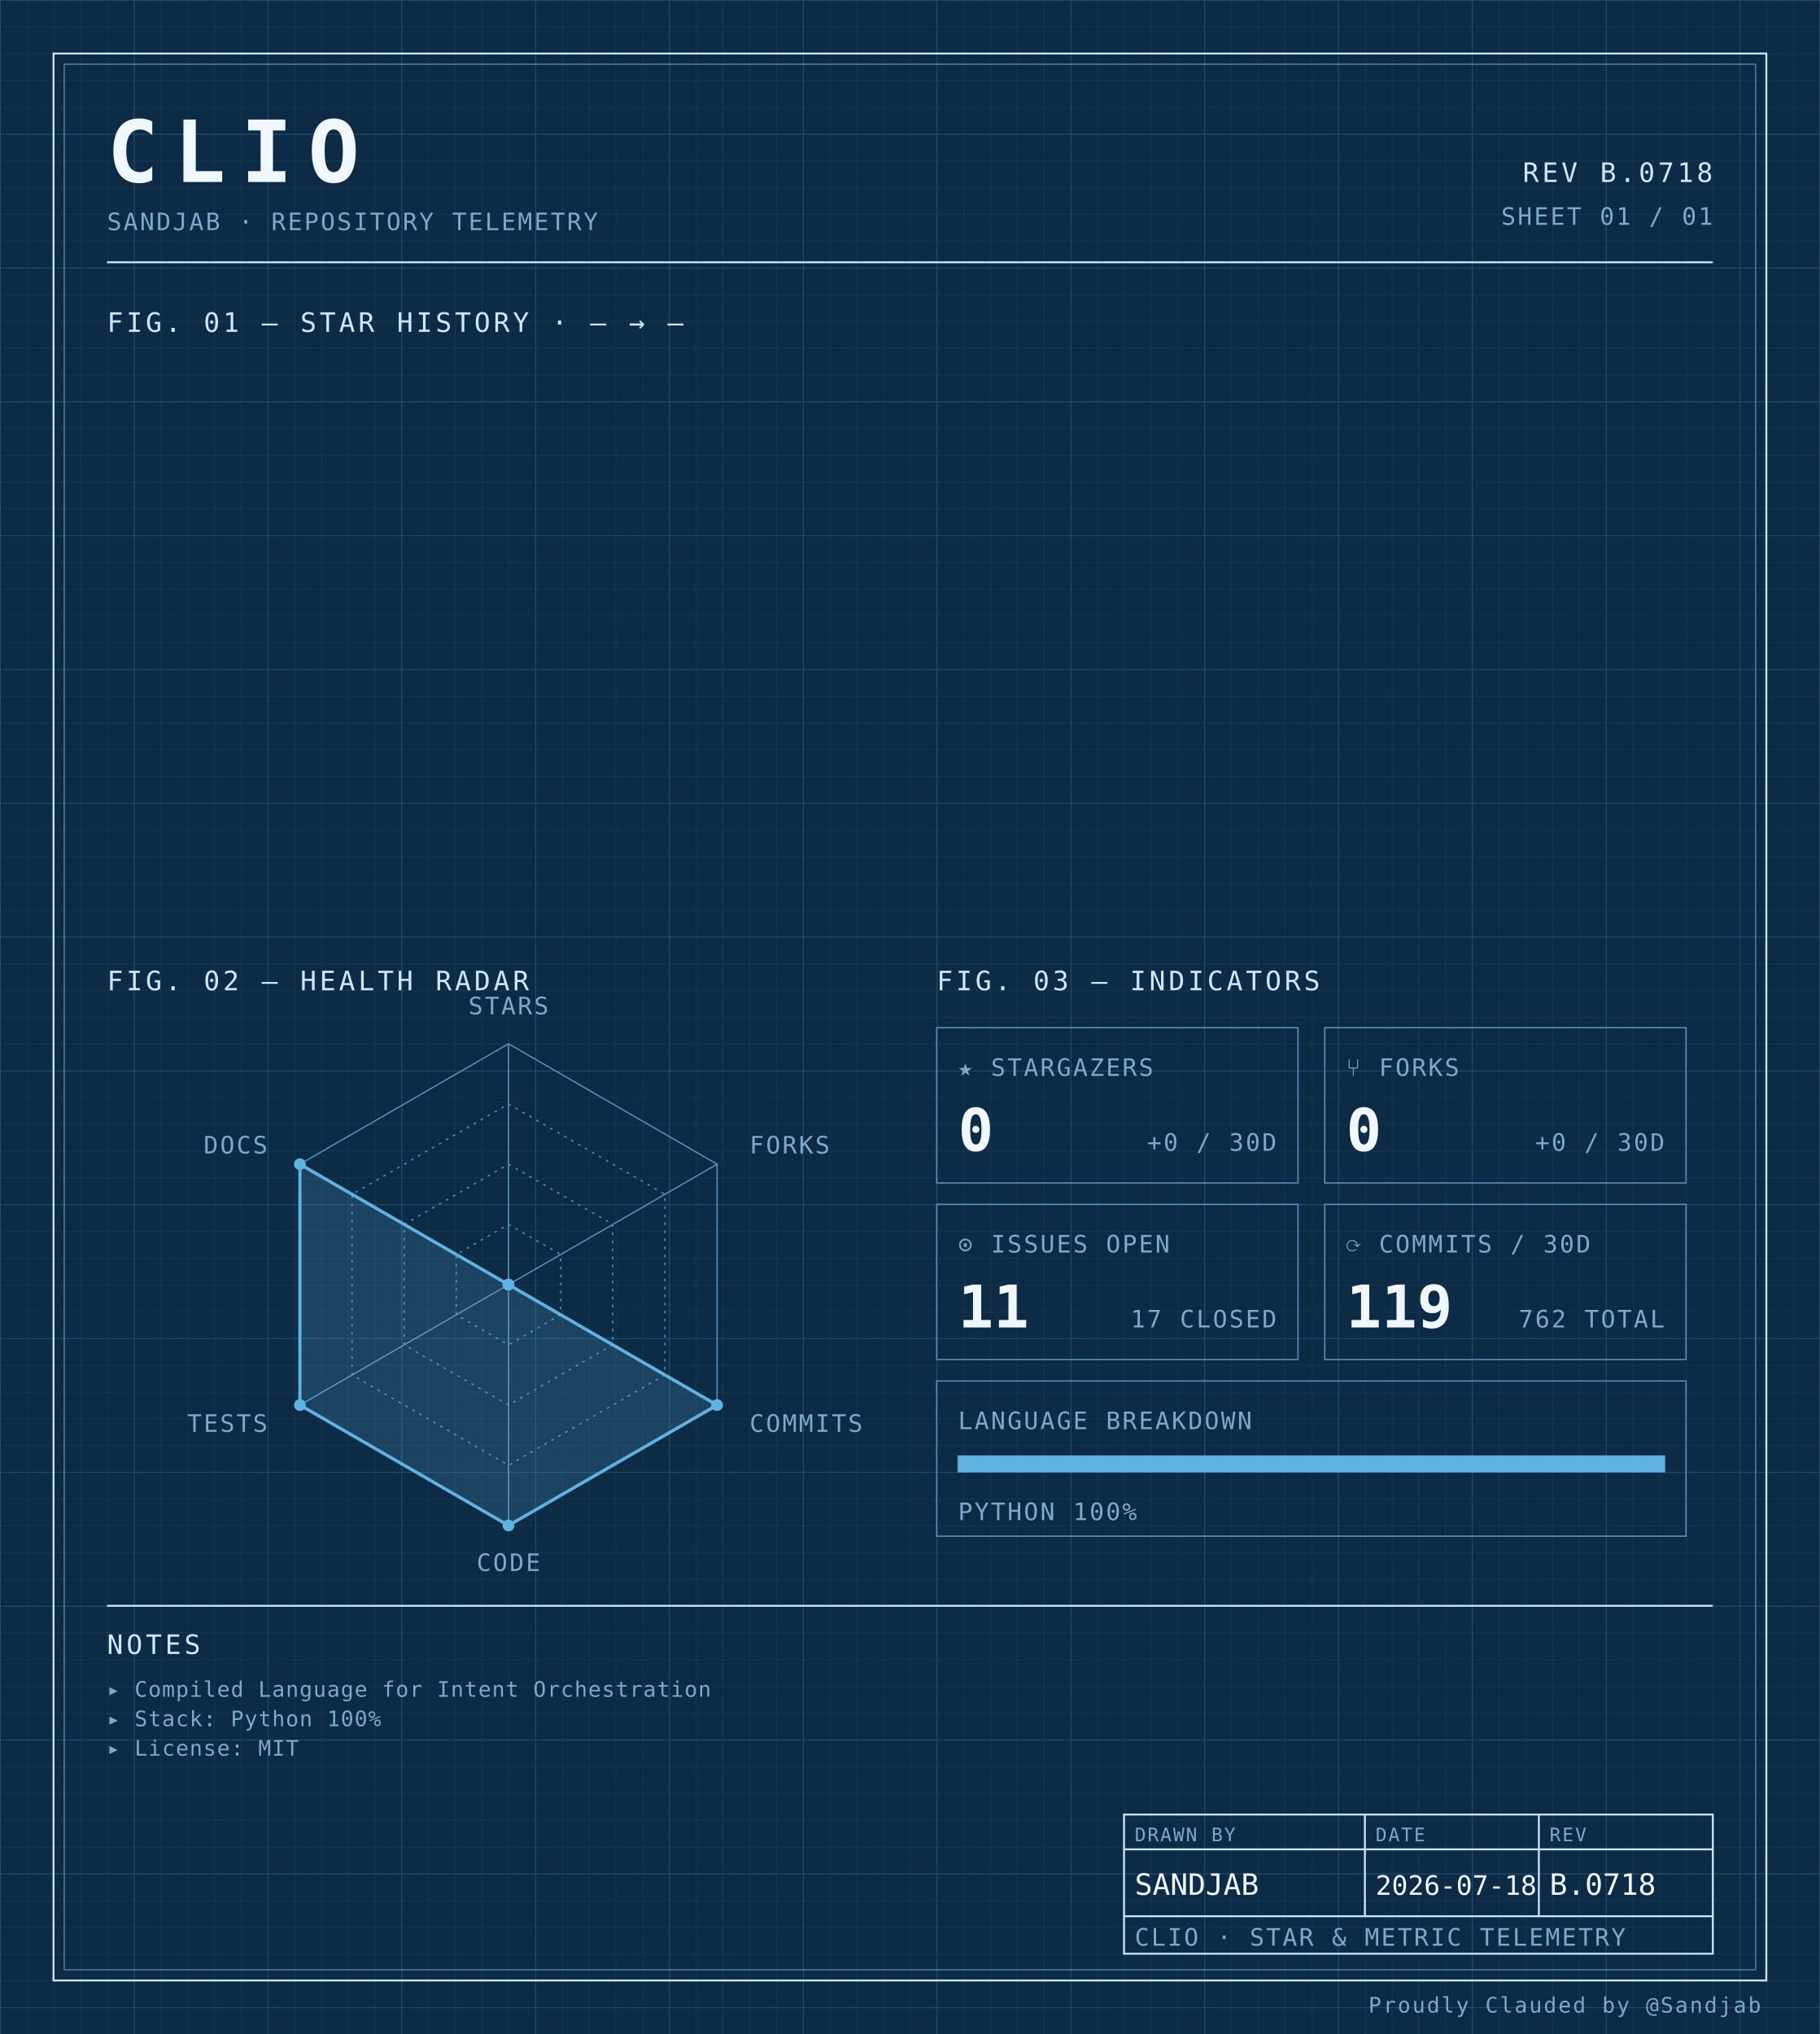
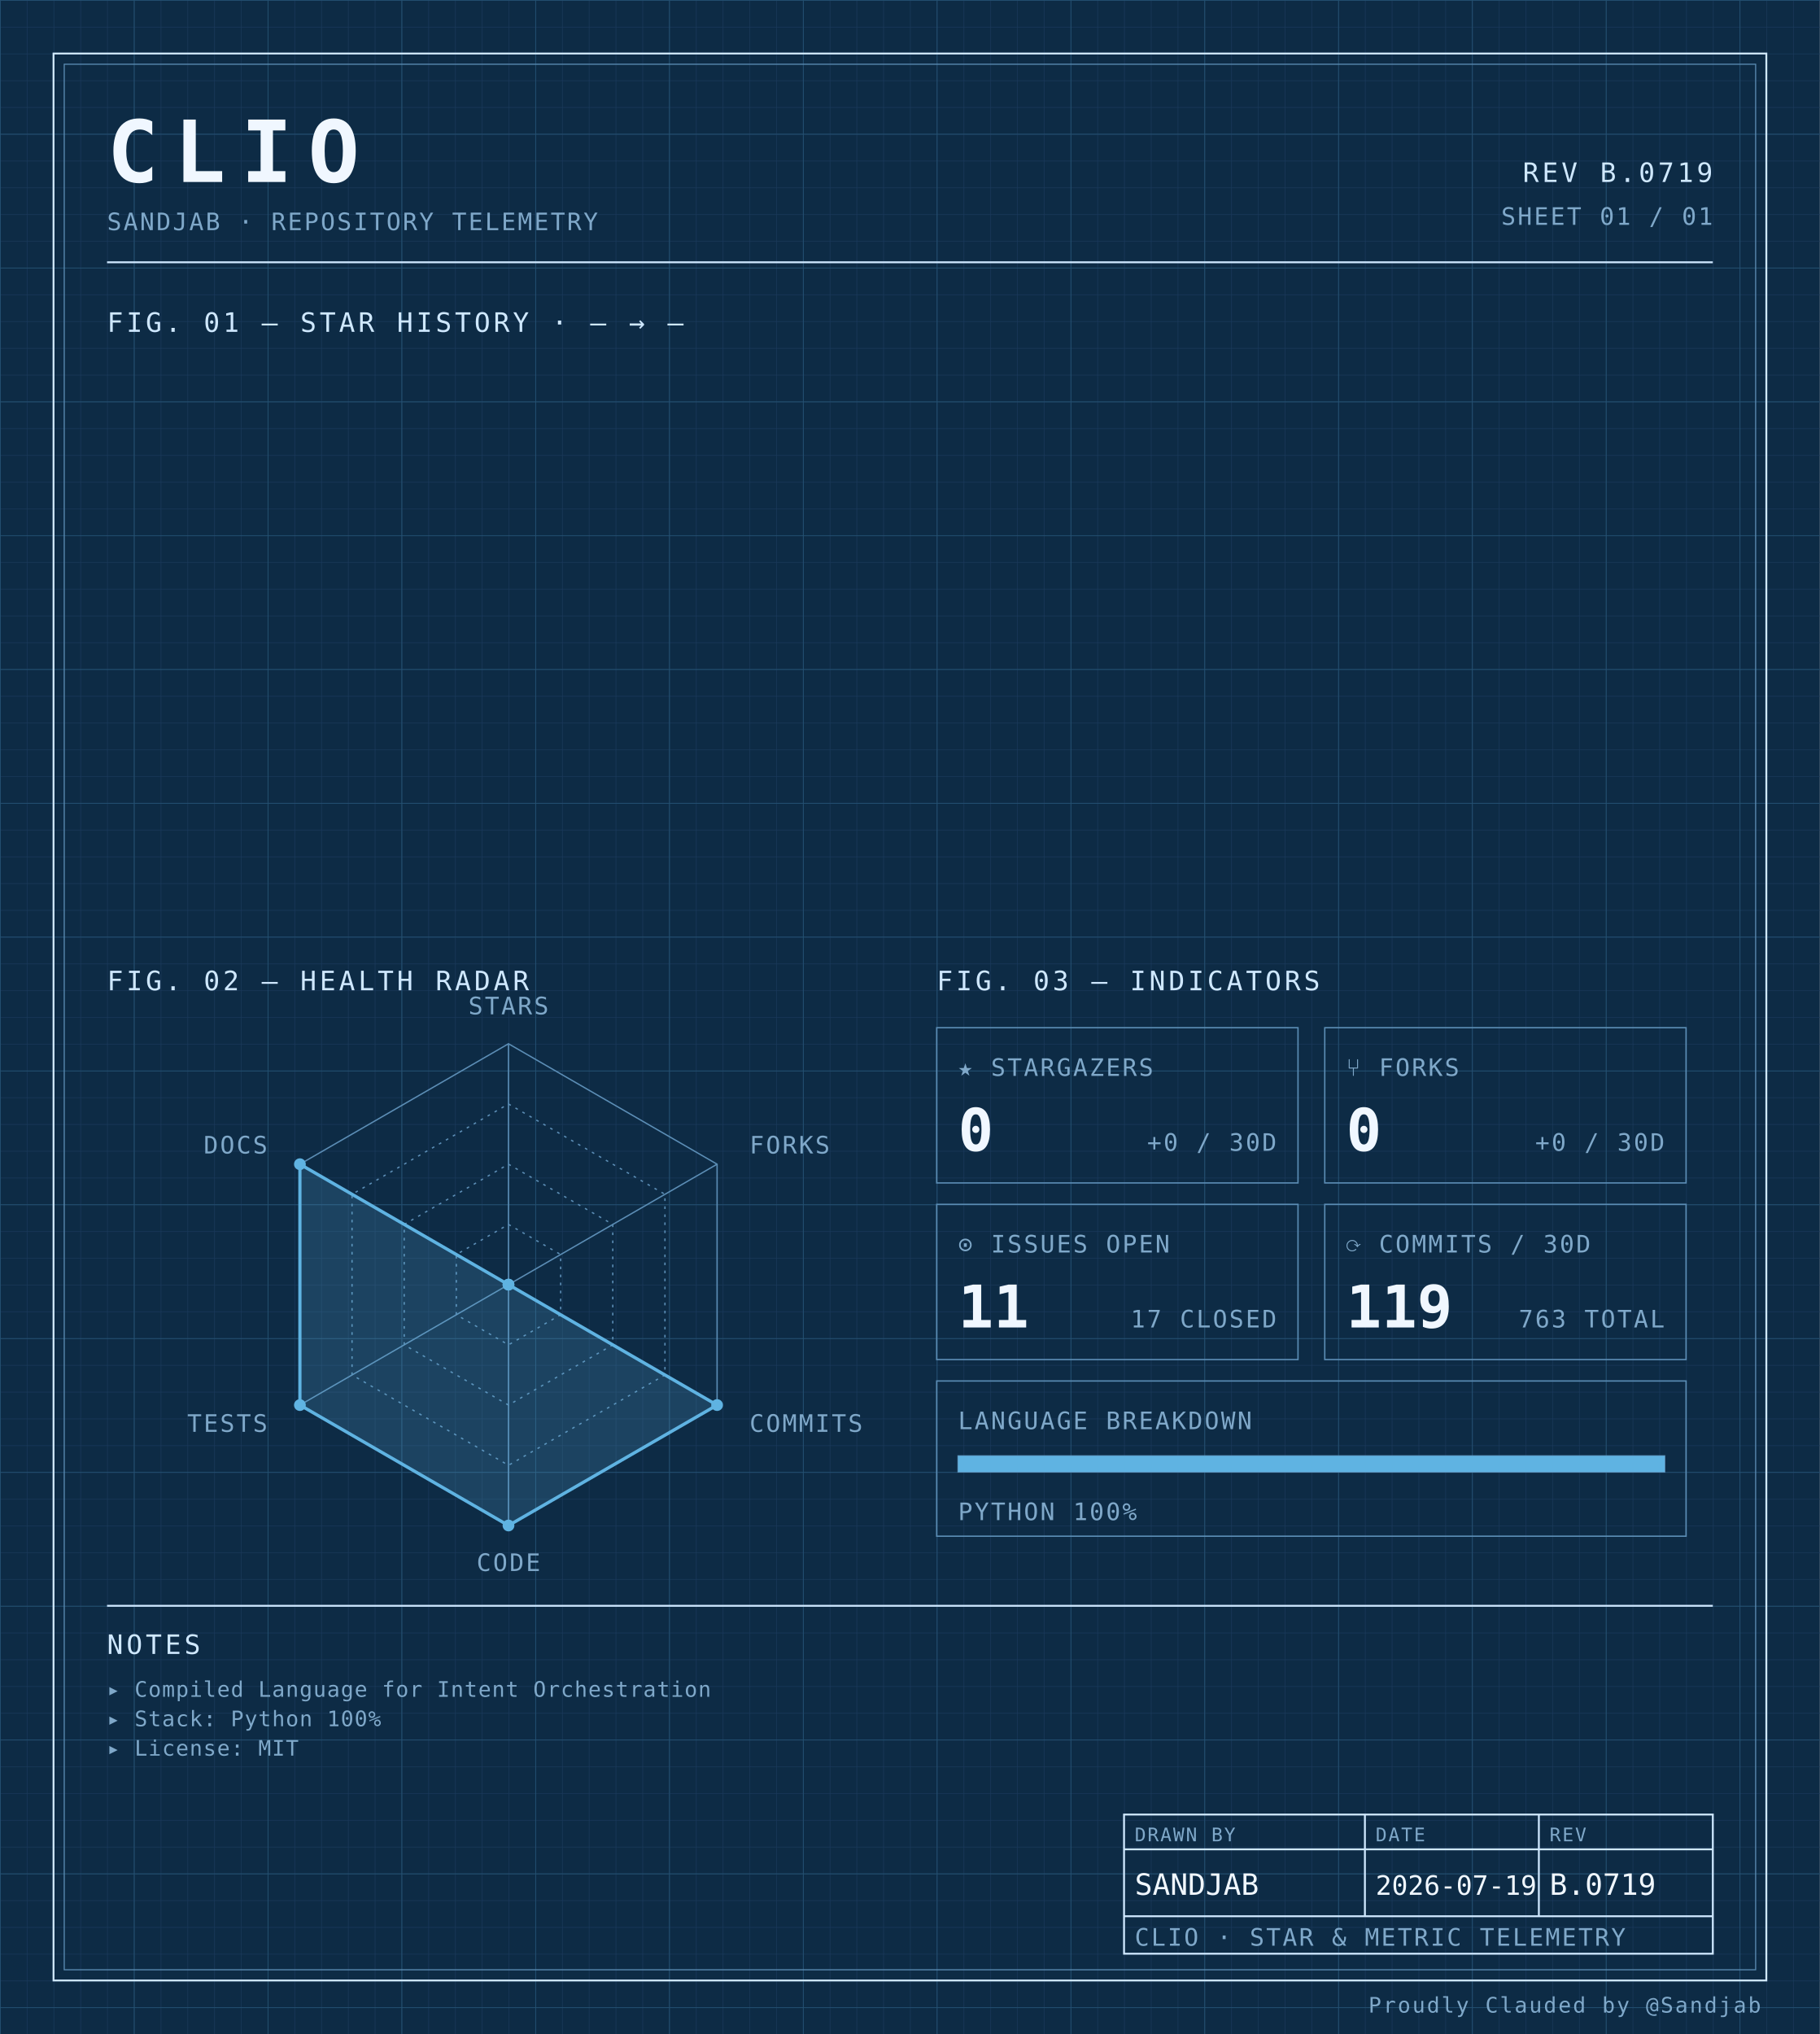
<svg xmlns="http://www.w3.org/2000/svg" width="100%" viewBox="0 0 680 760" role="img">
  <defs>
    <pattern id="grid-fine" width="10" height="10" patternUnits="userSpaceOnUse">
      <path d="M10 0H0V10" fill="none" stroke="#1a3a5c" stroke-width="0.4" />
    </pattern>
    <pattern id="grid-major" width="50" height="50" patternUnits="userSpaceOnUse">
      <path d="M50 0H0V50" fill="none" stroke="#245273" stroke-width="0.5" />
    </pattern>
  </defs>
  <rect x="0" y="0" width="680" height="760" fill="#0d2b45" />
  <rect x="0" y="0" width="680" height="760" fill="url(#grid-fine)" />
  <rect x="0" y="0" width="680" height="760" fill="url(#grid-major)" />
  <rect x="20" y="20" width="640" height="720" fill="none" stroke="#cfe8ff" stroke-width="0.7" />
  <rect x="24" y="24" width="632" height="712" fill="none" stroke="#5b8db5" stroke-width="0.4" />
  <text x="40" y="68" font-family="ui-monospace, 'SF Mono', 'JetBrains Mono', 'Cascadia Code', Consolas, monospace" font-size="32" font-weight="700" fill="#f0f7ff" text-anchor="start" letter-spacing="0.18em">CLIO</text>
  <text x="40" y="86" font-family="ui-monospace, 'SF Mono', 'JetBrains Mono', 'Cascadia Code', Consolas, monospace" font-size="9" font-weight="400" fill="#7fa8c9" text-anchor="start" letter-spacing="0.08em">SANDJAB · REPOSITORY TELEMETRY</text>
-   <text x="640" y="68" font-family="ui-monospace, 'SF Mono', 'JetBrains Mono', 'Cascadia Code', Consolas, monospace" font-size="10" font-weight="400" fill="#cfe8ff" text-anchor="end" letter-spacing="0.12em">REV B.0718</text>
+   <text x="640" y="68" font-family="ui-monospace, 'SF Mono', 'JetBrains Mono', 'Cascadia Code', Consolas, monospace" font-size="10" font-weight="400" fill="#cfe8ff" text-anchor="end" letter-spacing="0.12em">REV B.0719</text>
  <text x="640" y="84" font-family="ui-monospace, 'SF Mono', 'JetBrains Mono', 'Cascadia Code', Consolas, monospace" font-size="9" font-weight="400" fill="#7fa8c9" text-anchor="end" letter-spacing="0.08em">SHEET 01 / 01</text>
  <line x1="40" y1="98" x2="640" y2="98" stroke="#cfe8ff" stroke-width="0.7" />
  <text x="40" y="124" font-family="ui-monospace, 'SF Mono', 'JetBrains Mono', 'Cascadia Code', Consolas, monospace" font-size="10" font-weight="400" fill="#cfe8ff" text-anchor="start" letter-spacing="0.12em">FIG. 01 — STAR HISTORY · — → —</text>
  <text x="40" y="370" font-family="ui-monospace, 'SF Mono', 'JetBrains Mono', 'Cascadia Code', Consolas, monospace" font-size="10" font-weight="400" fill="#cfe8ff" text-anchor="start" letter-spacing="0.12em">FIG. 02 — HEALTH RADAR</text>
  <g transform="translate(190 480)">
    <polygon points="0.00,-90.00 77.94,-45.00 77.94,45.00 0.00,90.00 -77.94,45.00 -77.94,-45.00" fill="none" stroke="#5b8db5" stroke-width="0.5" />
    <polygon points="0.00,-67.50 58.46,-33.75 58.46,33.75 0.00,67.50 -58.46,33.75 -58.46,-33.75" fill="none" stroke="#5b8db5" stroke-width="0.5" stroke-dasharray="1,2" />
    <polygon points="0.00,-45.00 38.97,-22.50 38.97,22.50 0.00,45.00 -38.97,22.50 -38.97,-22.50" fill="none" stroke="#5b8db5" stroke-width="0.5" stroke-dasharray="1,2" />
    <polygon points="0.00,-22.50 19.49,-11.25 19.49,11.25 0.00,22.50 -19.49,11.25 -19.49,-11.25" fill="none" stroke="#5b8db5" stroke-width="0.5" stroke-dasharray="1,2" />
    <line x1="0" y1="0" x2="0.00" y2="-90.00" stroke="#5b8db5" stroke-width="0.5" />
    <line x1="0" y1="0" x2="77.94" y2="-45.00" stroke="#5b8db5" stroke-width="0.5" />
    <line x1="0" y1="0" x2="77.94" y2="45.00" stroke="#5b8db5" stroke-width="0.5" />
    <line x1="0" y1="0" x2="0.00" y2="90.00" stroke="#5b8db5" stroke-width="0.5" />
    <line x1="0" y1="0" x2="-77.94" y2="45.00" stroke="#5b8db5" stroke-width="0.5" />
    <line x1="0" y1="0" x2="-77.94" y2="-45.00" stroke="#5b8db5" stroke-width="0.5" />
    <polygon points="0.00,0.00 0.00,0.00 77.94,45.00 0.00,90.00 -77.94,45.00 -77.94,-45.00" fill="#5fb3e2" fill-opacity="0.18" stroke="#5fb3e2" stroke-width="1.2" />
    <circle cx="0.00" cy="0.00" r="2.2" fill="#5fb3e2" />
    <circle cx="0.00" cy="0.00" r="2.2" fill="#5fb3e2" />
    <circle cx="77.94" cy="45.00" r="2.2" fill="#5fb3e2" />
    <circle cx="0.00" cy="90.00" r="2.2" fill="#5fb3e2" />
    <circle cx="-77.94" cy="45.00" r="2.2" fill="#5fb3e2" />
    <circle cx="-77.94" cy="-45.00" r="2.2" fill="#5fb3e2" />
    <text x="6.3681633555662356e-15" y="-101" font-family="ui-monospace, 'SF Mono', 'JetBrains Mono', 'Cascadia Code', Consolas, monospace" font-size="9" font-weight="400" fill="#7fa8c9" text-anchor="middle" letter-spacing="0.08em">STARS</text>
    <text x="90.067" y="-49" font-family="ui-monospace, 'SF Mono', 'JetBrains Mono', 'Cascadia Code', Consolas, monospace" font-size="9" font-weight="400" fill="#7fa8c9" text-anchor="start" letter-spacing="0.08em">FORKS</text>
    <text x="90.067" y="55" font-family="ui-monospace, 'SF Mono', 'JetBrains Mono', 'Cascadia Code', Consolas, monospace" font-size="9" font-weight="400" fill="#7fa8c9" text-anchor="start" letter-spacing="0.08em">COMMITS</text>
    <text x="6.3681633555662356e-15" y="107" font-family="ui-monospace, 'SF Mono', 'JetBrains Mono', 'Cascadia Code', Consolas, monospace" font-size="9" font-weight="400" fill="#7fa8c9" text-anchor="middle" letter-spacing="0.08em">CODE</text>
    <text x="-90.067" y="55" font-family="ui-monospace, 'SF Mono', 'JetBrains Mono', 'Cascadia Code', Consolas, monospace" font-size="9" font-weight="400" fill="#7fa8c9" text-anchor="end" letter-spacing="0.08em">TESTS</text>
    <text x="-90.067" y="-49" font-family="ui-monospace, 'SF Mono', 'JetBrains Mono', 'Cascadia Code', Consolas, monospace" font-size="9" font-weight="400" fill="#7fa8c9" text-anchor="end" letter-spacing="0.08em">DOCS</text>
  </g>
  <text x="350" y="370" font-family="ui-monospace, 'SF Mono', 'JetBrains Mono', 'Cascadia Code', Consolas, monospace" font-size="10" font-weight="400" fill="#cfe8ff" text-anchor="start" letter-spacing="0.12em">FIG. 03 — INDICATORS</text>
  <rect x="350" y="384" width="135" height="58" fill="none" stroke="#5b8db5" stroke-width="0.5" />
  <text x="358" y="402" font-family="ui-monospace, 'SF Mono', 'JetBrains Mono', 'Cascadia Code', Consolas, monospace" font-size="9" font-weight="400" fill="#7fa8c9" text-anchor="start" letter-spacing="0.08em">★ STARGAZERS</text>
  <text x="358" y="430" font-family="ui-monospace, 'SF Mono', 'JetBrains Mono', 'Cascadia Code', Consolas, monospace" font-size="22" font-weight="700" fill="#f0f7ff" text-anchor="start" letter-spacing="normal">0</text>
  <text x="477" y="430" font-family="ui-monospace, 'SF Mono', 'JetBrains Mono', 'Cascadia Code', Consolas, monospace" font-size="9" font-weight="400" fill="#7fa8c9" text-anchor="end" letter-spacing="0.08em">+0 / 30D</text>
  <rect x="495" y="384" width="135" height="58" fill="none" stroke="#5b8db5" stroke-width="0.5" />
  <text x="503" y="402" font-family="ui-monospace, 'SF Mono', 'JetBrains Mono', 'Cascadia Code', Consolas, monospace" font-size="9" font-weight="400" fill="#7fa8c9" text-anchor="start" letter-spacing="0.08em">⑂ FORKS</text>
  <text x="503" y="430" font-family="ui-monospace, 'SF Mono', 'JetBrains Mono', 'Cascadia Code', Consolas, monospace" font-size="22" font-weight="700" fill="#f0f7ff" text-anchor="start" letter-spacing="normal">0</text>
  <text x="622" y="430" font-family="ui-monospace, 'SF Mono', 'JetBrains Mono', 'Cascadia Code', Consolas, monospace" font-size="9" font-weight="400" fill="#7fa8c9" text-anchor="end" letter-spacing="0.08em">+0 / 30D</text>
  <rect x="350" y="450" width="135" height="58" fill="none" stroke="#5b8db5" stroke-width="0.5" />
  <text x="358" y="468" font-family="ui-monospace, 'SF Mono', 'JetBrains Mono', 'Cascadia Code', Consolas, monospace" font-size="9" font-weight="400" fill="#7fa8c9" text-anchor="start" letter-spacing="0.08em">⊙ ISSUES OPEN</text>
  <text x="358" y="496" font-family="ui-monospace, 'SF Mono', 'JetBrains Mono', 'Cascadia Code', Consolas, monospace" font-size="22" font-weight="700" fill="#f0f7ff" text-anchor="start" letter-spacing="normal">11</text>
  <text x="477" y="496" font-family="ui-monospace, 'SF Mono', 'JetBrains Mono', 'Cascadia Code', Consolas, monospace" font-size="9" font-weight="400" fill="#7fa8c9" text-anchor="end" letter-spacing="0.08em">17 CLOSED</text>
  <rect x="495" y="450" width="135" height="58" fill="none" stroke="#5b8db5" stroke-width="0.5" />
  <text x="503" y="468" font-family="ui-monospace, 'SF Mono', 'JetBrains Mono', 'Cascadia Code', Consolas, monospace" font-size="9" font-weight="400" fill="#7fa8c9" text-anchor="start" letter-spacing="0.08em">⟳ COMMITS / 30D</text>
  <text x="503" y="496" font-family="ui-monospace, 'SF Mono', 'JetBrains Mono', 'Cascadia Code', Consolas, monospace" font-size="22" font-weight="700" fill="#f0f7ff" text-anchor="start" letter-spacing="normal">119</text>
-   <text x="622" y="496" font-family="ui-monospace, 'SF Mono', 'JetBrains Mono', 'Cascadia Code', Consolas, monospace" font-size="9" font-weight="400" fill="#7fa8c9" text-anchor="end" letter-spacing="0.08em">762 TOTAL</text>
+   <text x="622" y="496" font-family="ui-monospace, 'SF Mono', 'JetBrains Mono', 'Cascadia Code', Consolas, monospace" font-size="9" font-weight="400" fill="#7fa8c9" text-anchor="end" letter-spacing="0.08em">763 TOTAL</text>
  <rect x="350" y="516" width="280" height="58" fill="none" stroke="#5b8db5" stroke-width="0.5" />
  <text x="358" y="534" font-family="ui-monospace, 'SF Mono', 'JetBrains Mono', 'Cascadia Code', Consolas, monospace" font-size="9" font-weight="400" fill="#7fa8c9" text-anchor="start" letter-spacing="0.08em">LANGUAGE BREAKDOWN</text>
  <rect x="358" y="544" width="264" height="6" fill="none" stroke="#5b8db5" stroke-width="0.5" />
  <rect x="358" y="544" width="264.00" height="6" fill="#5fb3e2" />
  <text x="358" y="568" font-family="ui-monospace, 'SF Mono', 'JetBrains Mono', 'Cascadia Code', Consolas, monospace" font-size="9" font-weight="400" fill="#7fa8c9" text-anchor="start" letter-spacing="0.08em">PYTHON 100%</text>
  <line x1="40" y1="600" x2="640" y2="600" stroke="#cfe8ff" stroke-width="0.7" />
  <text x="40" y="618" font-family="ui-monospace, 'SF Mono', 'JetBrains Mono', 'Cascadia Code', Consolas, monospace" font-size="10" font-weight="400" fill="#cfe8ff" text-anchor="start" letter-spacing="0.12em">NOTES</text>
  <text x="40" y="634" font-family="ui-monospace, 'SF Mono', 'JetBrains Mono', 'Cascadia Code', Consolas, monospace" font-size="8" font-weight="400" fill="#7fa8c9" text-anchor="start" letter-spacing="0.04em">▸ Compiled Language for Intent Orchestration</text>
  <text x="40" y="645" font-family="ui-monospace, 'SF Mono', 'JetBrains Mono', 'Cascadia Code', Consolas, monospace" font-size="8" font-weight="400" fill="#7fa8c9" text-anchor="start" letter-spacing="0.04em">▸ Stack: Python 100%</text>
  <text x="40" y="656" font-family="ui-monospace, 'SF Mono', 'JetBrains Mono', 'Cascadia Code', Consolas, monospace" font-size="8" font-weight="400" fill="#7fa8c9" text-anchor="start" letter-spacing="0.04em">▸ License: MIT</text>
  <rect x="420" y="678" width="220" height="52" fill="none" stroke="#cfe8ff" stroke-width="0.7" />
  <line x1="420" y1="691" x2="640" y2="691" stroke="#cfe8ff" stroke-width="0.7" />
  <line x1="420" y1="716" x2="640" y2="716" stroke="#cfe8ff" stroke-width="0.7" />
  <line x1="510" y1="678" x2="510" y2="716" stroke="#cfe8ff" stroke-width="0.7" />
  <line x1="575" y1="678" x2="575" y2="716" stroke="#cfe8ff" stroke-width="0.7" />
  <text x="424" y="688" font-family="ui-monospace, 'SF Mono', 'JetBrains Mono', 'Cascadia Code', Consolas, monospace" font-size="7" font-weight="400" fill="#7fa8c9" text-anchor="start" letter-spacing="0.08em">DRAWN BY</text>
  <text x="514" y="688" font-family="ui-monospace, 'SF Mono', 'JetBrains Mono', 'Cascadia Code', Consolas, monospace" font-size="7" font-weight="400" fill="#7fa8c9" text-anchor="start" letter-spacing="0.08em">DATE</text>
  <text x="579" y="688" font-family="ui-monospace, 'SF Mono', 'JetBrains Mono', 'Cascadia Code', Consolas, monospace" font-size="7" font-weight="400" fill="#7fa8c9" text-anchor="start" letter-spacing="0.08em">REV</text>
  <text x="424" y="708" font-family="ui-monospace, 'SF Mono', 'JetBrains Mono', 'Cascadia Code', Consolas, monospace" font-size="11" font-weight="400" fill="#f0f7ff" text-anchor="start" letter-spacing="normal">SANDJAB</text>
-   <text x="514" y="708" font-family="ui-monospace, 'SF Mono', 'JetBrains Mono', 'Cascadia Code', Consolas, monospace" font-size="10" font-weight="400" fill="#f0f7ff" text-anchor="start" letter-spacing="normal">2026-07-18</text>
-   <text x="579" y="708" font-family="ui-monospace, 'SF Mono', 'JetBrains Mono', 'Cascadia Code', Consolas, monospace" font-size="11" font-weight="400" fill="#f0f7ff" text-anchor="start" letter-spacing="normal">B.0718</text>
+   <text x="514" y="708" font-family="ui-monospace, 'SF Mono', 'JetBrains Mono', 'Cascadia Code', Consolas, monospace" font-size="10" font-weight="400" fill="#f0f7ff" text-anchor="start" letter-spacing="normal">2026-07-19</text>
+   <text x="579" y="708" font-family="ui-monospace, 'SF Mono', 'JetBrains Mono', 'Cascadia Code', Consolas, monospace" font-size="11" font-weight="400" fill="#f0f7ff" text-anchor="start" letter-spacing="normal">B.0719</text>
  <text x="424" y="727" font-family="ui-monospace, 'SF Mono', 'JetBrains Mono', 'Cascadia Code', Consolas, monospace" font-size="9" font-weight="400" fill="#7fa8c9" text-anchor="start" letter-spacing="0.08em">CLIO · STAR &amp; METRIC TELEMETRY</text>
  <text x="658" y="752" font-family="ui-monospace, 'SF Mono', 'JetBrains Mono', 'Cascadia Code', Consolas, monospace" font-size="8" font-weight="400" fill="#7fa8c9" text-anchor="end" letter-spacing="0.08em">Proudly Clauded by @Sandjab</text>
</svg>
